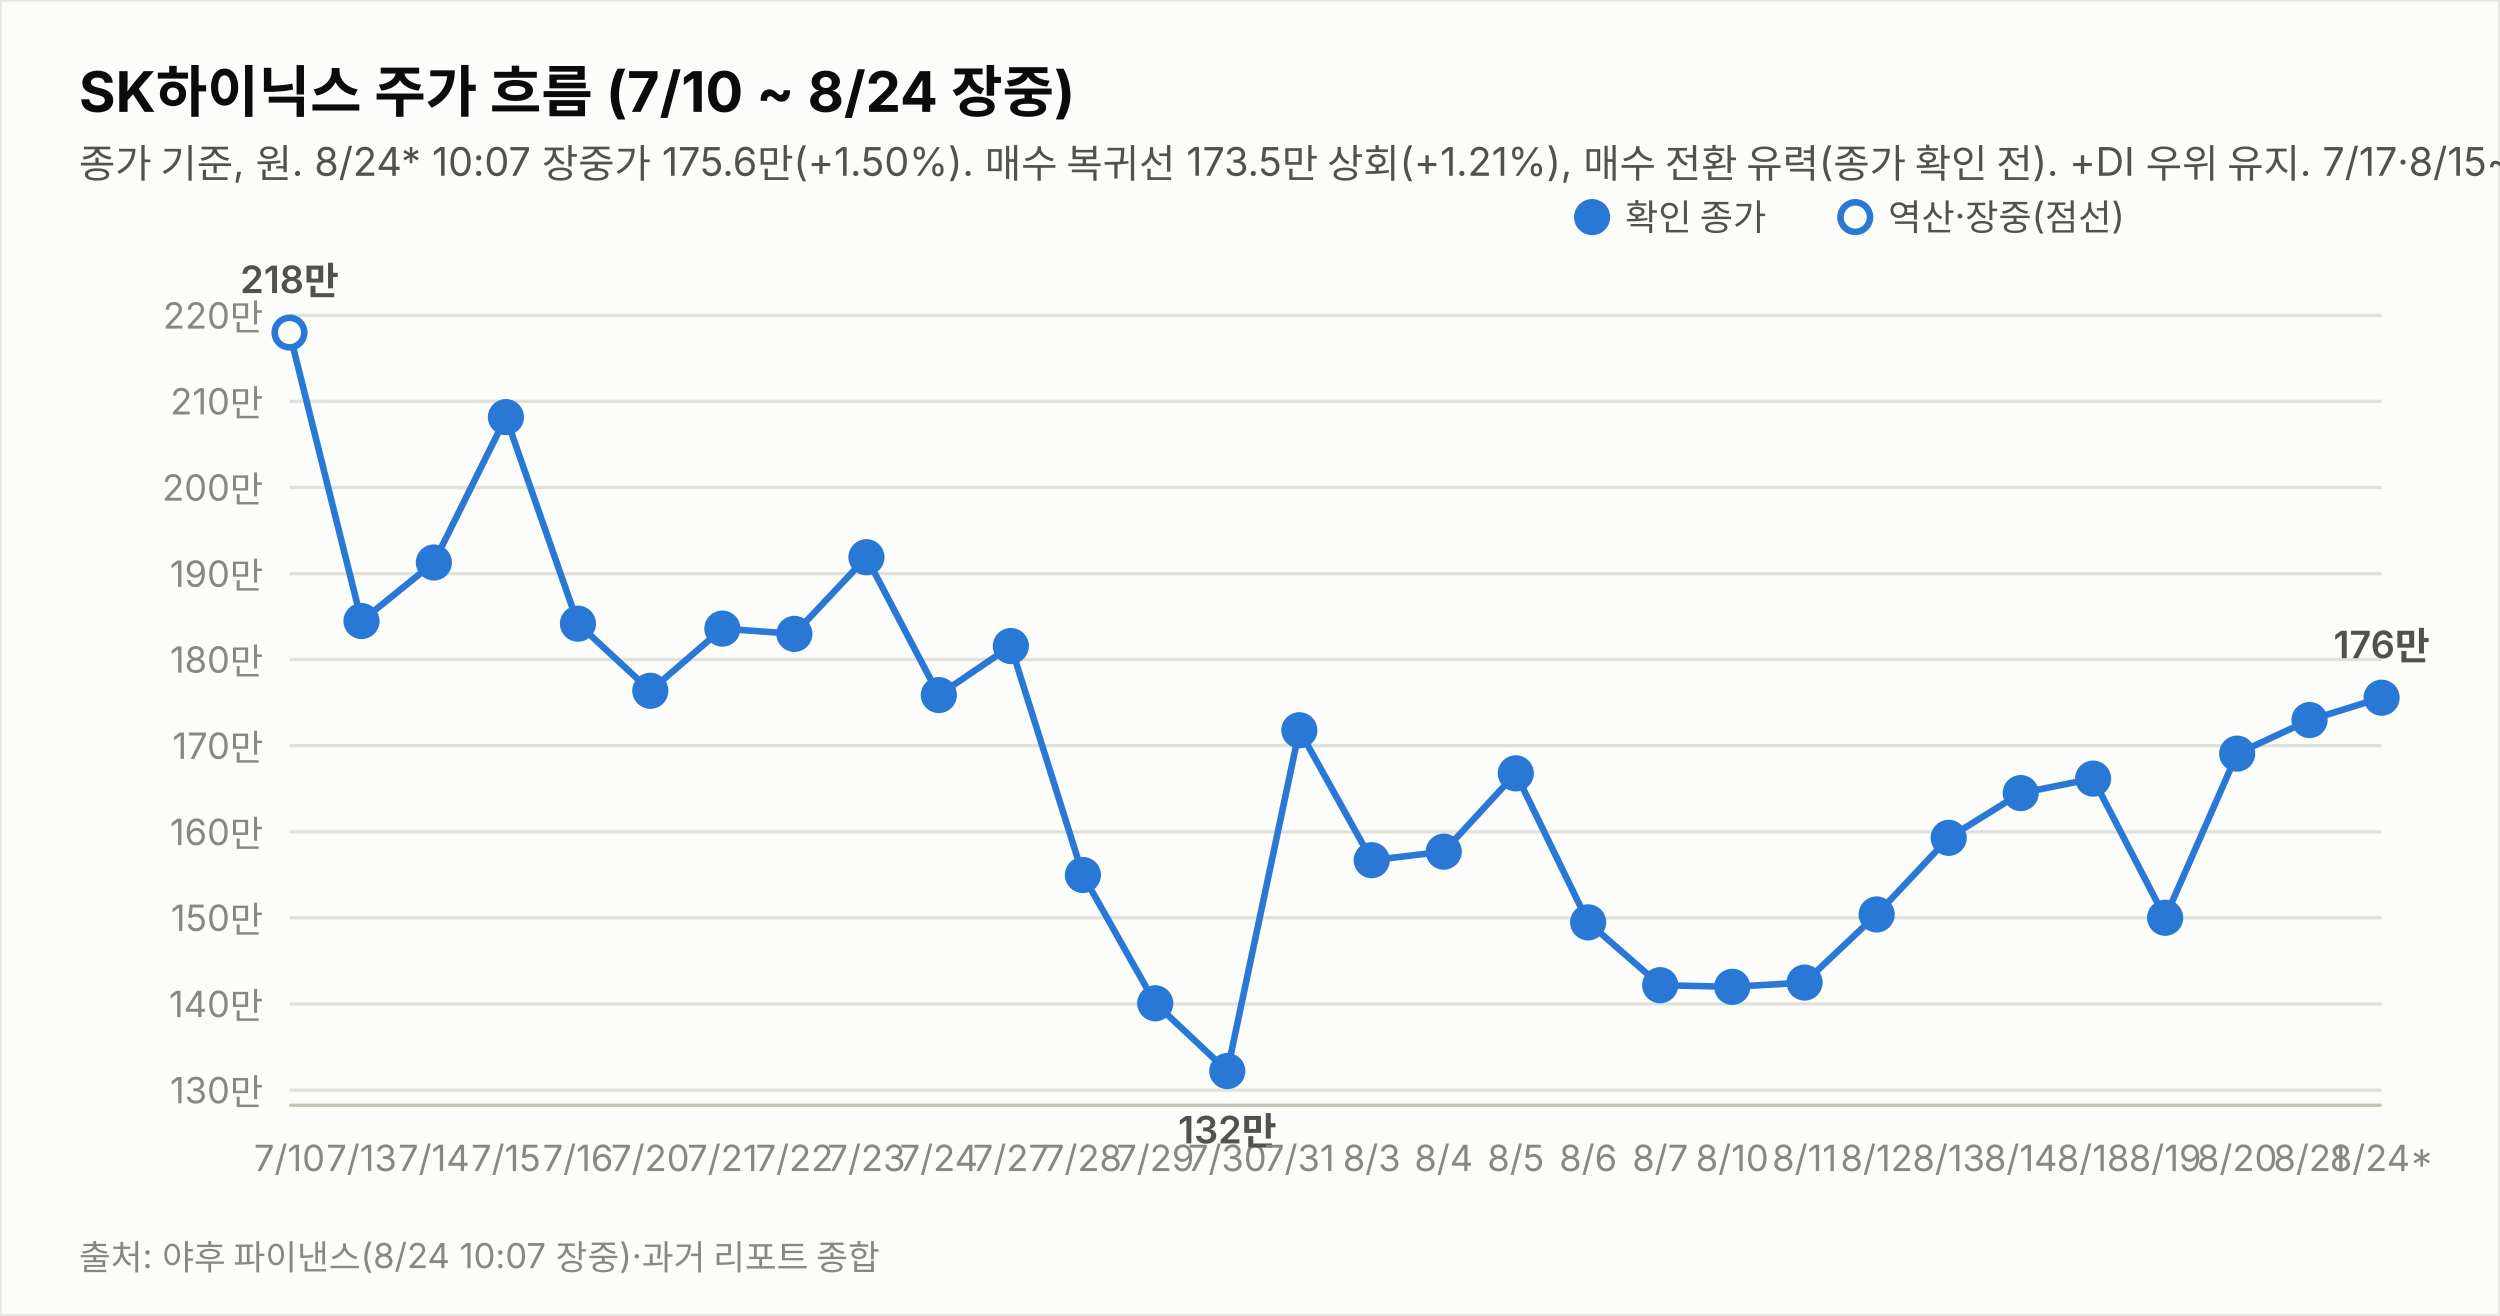
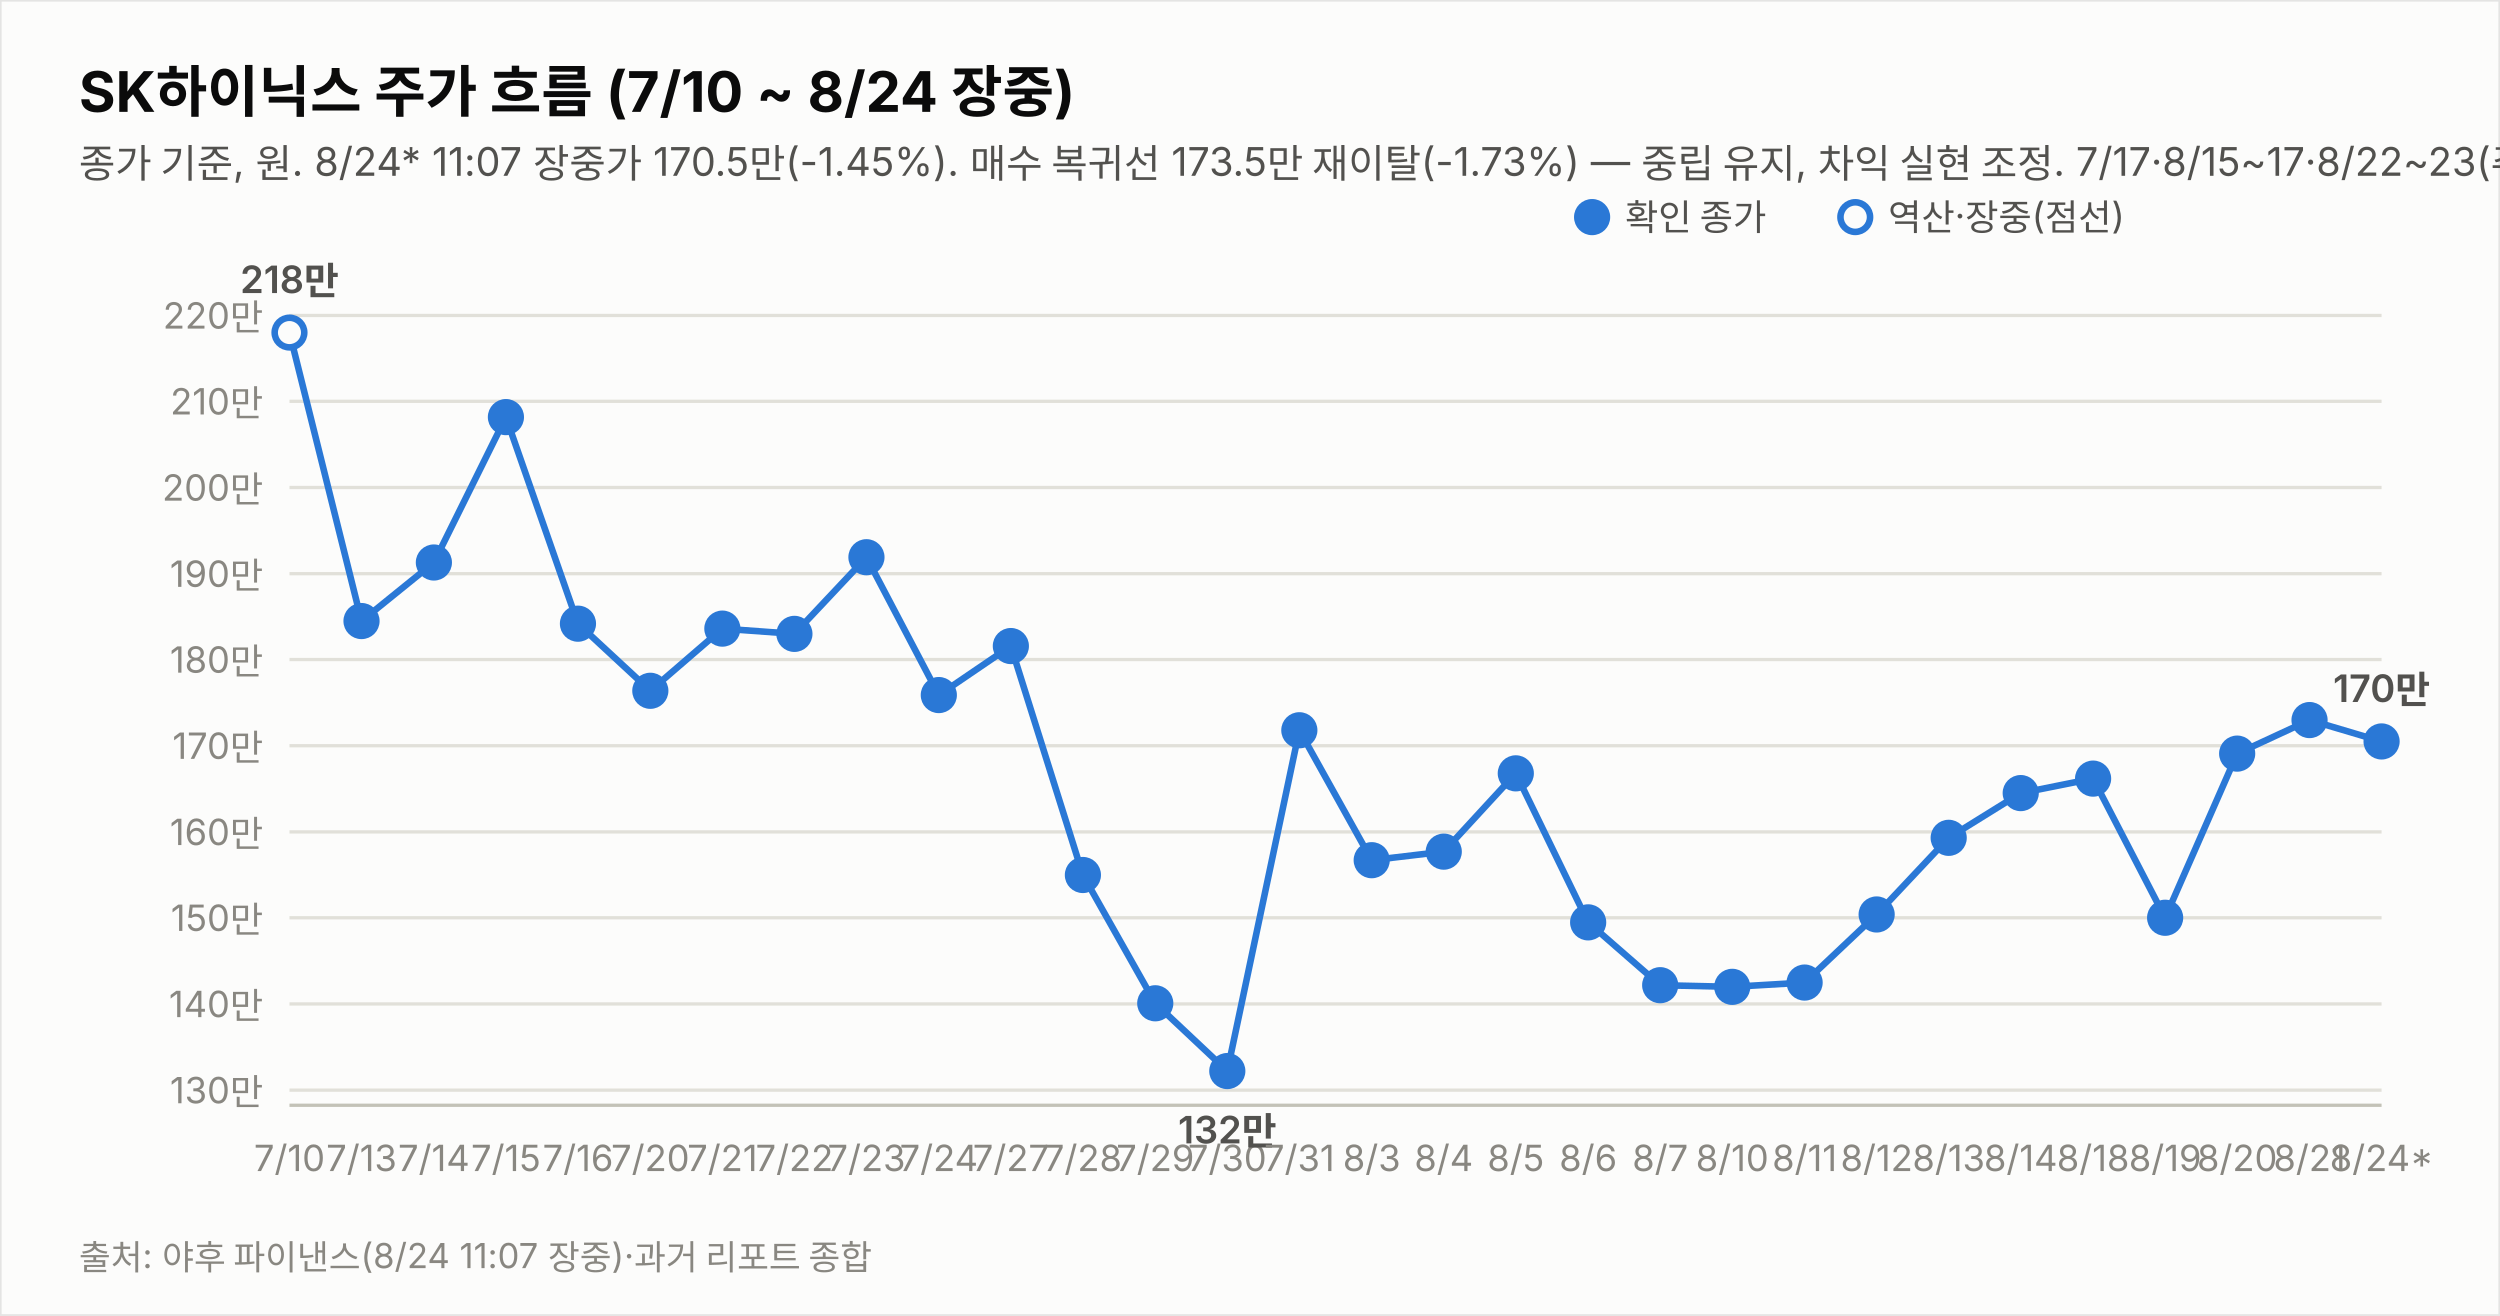
<svg xmlns="http://www.w3.org/2000/svg" width="760" height="400" viewBox="0 0 760 400" font-family="system-ui,-apple-system,&quot;Segoe UI&quot;,&quot;Malgun Gothic&quot;,&quot;Apple SD Gothic Neo&quot;,sans-serif">
  <rect width="760" height="400" fill="#fcfcfb" stroke="rgba(11,11,11,0.10)" />
  <text x="24" y="34" font-size="17" font-weight="700" fill="#0b0b0b">SK하이닉스 주가 흐름 (7/10 ~ 8/24 장중)</text>
-   <text x="24" y="54" font-size="12" fill="#52514e">종가 기준, 원. 8/24* 10:07 장중가 175.6만(+1.50%). 매수 복귀선 173.5만 상회(+1.21%), 매수 전환 유력(종가 확인 전). +DI 우위 유지. 7/17·8/15~17·8/22~23(주말) 휴장.</text>
+   <text x="24" y="54" font-size="12" fill="#52514e">종가 기준, 원. 8/24* 11:07 장중가 170.5만(-1.45%). 매수 복귀선 173.5만 재이탈(-1.73%) — 중립 유지, 차익 실현 조정. 7/17·8/15~17·8/22~23(주말) 휴장.</text>
  <line x1="88" y1="331.4" x2="724" y2="331.4" stroke="#e1e0d9" stroke-width="1" />
  <text x="80" y="335.4" font-size="11" fill="#898781" text-anchor="end" style="font-variant-numeric:tabular-nums">130만</text>
  <line x1="88" y1="305.2" x2="724" y2="305.2" stroke="#e1e0d9" stroke-width="1" />
  <text x="80" y="309.2" font-size="11" fill="#898781" text-anchor="end" style="font-variant-numeric:tabular-nums">140만</text>
  <line x1="88" y1="279.0" x2="724" y2="279.0" stroke="#e1e0d9" stroke-width="1" />
  <text x="80" y="283.0" font-size="11" fill="#898781" text-anchor="end" style="font-variant-numeric:tabular-nums">150만</text>
  <line x1="88" y1="252.9" x2="724" y2="252.9" stroke="#e1e0d9" stroke-width="1" />
  <text x="80" y="256.9" font-size="11" fill="#898781" text-anchor="end" style="font-variant-numeric:tabular-nums">160만</text>
  <line x1="88" y1="226.7" x2="724" y2="226.7" stroke="#e1e0d9" stroke-width="1" />
  <text x="80" y="230.7" font-size="11" fill="#898781" text-anchor="end" style="font-variant-numeric:tabular-nums">170만</text>
  <line x1="88" y1="200.5" x2="724" y2="200.5" stroke="#e1e0d9" stroke-width="1" />
  <text x="80" y="204.5" font-size="11" fill="#898781" text-anchor="end" style="font-variant-numeric:tabular-nums">180만</text>
  <line x1="88" y1="174.4" x2="724" y2="174.4" stroke="#e1e0d9" stroke-width="1" />
  <text x="80" y="178.4" font-size="11" fill="#898781" text-anchor="end" style="font-variant-numeric:tabular-nums">190만</text>
  <line x1="88" y1="148.2" x2="724" y2="148.2" stroke="#e1e0d9" stroke-width="1" />
  <text x="80" y="152.2" font-size="11" fill="#898781" text-anchor="end" style="font-variant-numeric:tabular-nums">200만</text>
  <line x1="88" y1="122.0" x2="724" y2="122.0" stroke="#e1e0d9" stroke-width="1" />
  <text x="80" y="126.0" font-size="11" fill="#898781" text-anchor="end" style="font-variant-numeric:tabular-nums">210만</text>
  <line x1="88" y1="95.9" x2="724" y2="95.9" stroke="#e1e0d9" stroke-width="1" />
  <text x="80" y="99.9" font-size="11" fill="#898781" text-anchor="end" style="font-variant-numeric:tabular-nums">220만</text>
  <line x1="88" y1="336" x2="724" y2="336" stroke="#c3c2b7" stroke-width="1" />
-   <path d="M88.0,101.1 L109.9,188.8 L131.9,171.0 L153.8,126.8 L175.7,189.6 L197.7,210.0 L219.6,191.1 L241.5,192.7 L263.4,169.4 L285.4,211.3 L307.3,196.4 L329.2,266.0 L351.2,305.0 L373.1,325.6 L395.0,222.0 L417.0,261.5 L438.9,258.9 L460.8,235.1 L482.8,280.4 L504.7,299.5 L526.6,300.0 L548.6,298.7 L570.5,278.0 L592.4,254.7 L614.3,241.1 L636.3,236.7 L658.2,279.0 L680.1,229.1 L702.1,218.9 L724.0,212.1" fill="none" stroke="#2a78d6" stroke-width="2" />
+   <path d="M88.0,101.1 L109.9,188.8 L131.9,171.0 L153.8,126.8 L175.7,189.6 L197.7,210.0 L219.6,191.1 L241.5,192.7 L263.4,169.4 L285.4,211.3 L307.3,196.4 L329.2,266.0 L351.2,305.0 L373.1,325.6 L395.0,222.0 L417.0,261.5 L438.9,258.9 L460.8,235.1 L482.8,280.4 L504.7,299.5 L526.6,300.0 L548.6,298.7 L570.5,278.0 L592.4,254.7 L614.3,241.1 L636.3,236.7 L658.2,279.0 L680.1,229.1 L702.1,218.9 L724.0,225.4" fill="none" stroke="#2a78d6" stroke-width="2" />
  <circle cx="88.0" cy="101.1" r="4.5" fill="#fcfcfb" stroke="#2a78d6" stroke-width="2" />
  <text x="88.0" y="356" font-size="11" fill="#898781" text-anchor="middle">7/10</text>
  <text x="88.0" y="89.1" font-size="11.5" font-weight="600" fill="#52514e" text-anchor="middle" style="font-variant-numeric:tabular-nums">218만</text>
  <circle cx="109.9" cy="188.8" r="4.5" fill="#2a78d6" stroke="#2a78d6" stroke-width="2" />
  <text x="109.9" y="356" font-size="11" fill="#898781" text-anchor="middle">7/13</text>
  <circle cx="131.9" cy="171.0" r="4.5" fill="#2a78d6" stroke="#2a78d6" stroke-width="2" />
  <text x="131.9" y="356" font-size="11" fill="#898781" text-anchor="middle">7/14</text>
  <circle cx="153.8" cy="126.8" r="4.5" fill="#2a78d6" stroke="#2a78d6" stroke-width="2" />
  <text x="153.8" y="356" font-size="11" fill="#898781" text-anchor="middle">7/15</text>
  <circle cx="175.7" cy="189.6" r="4.5" fill="#2a78d6" stroke="#2a78d6" stroke-width="2" />
  <text x="175.7" y="356" font-size="11" fill="#898781" text-anchor="middle">7/16</text>
  <circle cx="197.7" cy="210.0" r="4.5" fill="#2a78d6" stroke="#2a78d6" stroke-width="2" />
  <text x="197.7" y="356" font-size="11" fill="#898781" text-anchor="middle">7/20</text>
  <circle cx="219.6" cy="191.1" r="4.5" fill="#2a78d6" stroke="#2a78d6" stroke-width="2" />
  <text x="219.6" y="356" font-size="11" fill="#898781" text-anchor="middle">7/21</text>
  <circle cx="241.5" cy="192.7" r="4.5" fill="#2a78d6" stroke="#2a78d6" stroke-width="2" />
  <text x="241.5" y="356" font-size="11" fill="#898781" text-anchor="middle">7/22</text>
  <circle cx="263.4" cy="169.4" r="4.5" fill="#2a78d6" stroke="#2a78d6" stroke-width="2" />
  <text x="263.4" y="356" font-size="11" fill="#898781" text-anchor="middle">7/23</text>
  <circle cx="285.4" cy="211.3" r="4.5" fill="#2a78d6" stroke="#2a78d6" stroke-width="2" />
  <text x="285.4" y="356" font-size="11" fill="#898781" text-anchor="middle">7/24</text>
  <circle cx="307.3" cy="196.4" r="4.5" fill="#2a78d6" stroke="#2a78d6" stroke-width="2" />
  <text x="307.3" y="356" font-size="11" fill="#898781" text-anchor="middle">7/27</text>
  <circle cx="329.2" cy="266.0" r="4.5" fill="#2a78d6" stroke="#2a78d6" stroke-width="2" />
  <text x="329.2" y="356" font-size="11" fill="#898781" text-anchor="middle">7/28</text>
  <circle cx="351.2" cy="305.0" r="4.5" fill="#2a78d6" stroke="#2a78d6" stroke-width="2" />
  <text x="351.2" y="356" font-size="11" fill="#898781" text-anchor="middle">7/29</text>
  <circle cx="373.1" cy="325.6" r="4.5" fill="#2a78d6" stroke="#2a78d6" stroke-width="2" />
  <text x="373.1" y="356" font-size="11" fill="#898781" text-anchor="middle">7/30</text>
  <text x="373.1" y="347.6" font-size="11.5" font-weight="600" fill="#52514e" text-anchor="middle" style="font-variant-numeric:tabular-nums">132만</text>
  <circle cx="395.0" cy="222.0" r="4.5" fill="#2a78d6" stroke="#2a78d6" stroke-width="2" />
  <text x="395.0" y="356" font-size="11" fill="#898781" text-anchor="middle">7/31</text>
  <circle cx="417.0" cy="261.5" r="4.5" fill="#2a78d6" stroke="#2a78d6" stroke-width="2" />
  <text x="417.0" y="356" font-size="11" fill="#898781" text-anchor="middle">8/3</text>
  <circle cx="438.9" cy="258.9" r="4.5" fill="#2a78d6" stroke="#2a78d6" stroke-width="2" />
  <text x="438.9" y="356" font-size="11" fill="#898781" text-anchor="middle">8/4</text>
  <circle cx="460.8" cy="235.1" r="4.5" fill="#2a78d6" stroke="#2a78d6" stroke-width="2" />
  <text x="460.8" y="356" font-size="11" fill="#898781" text-anchor="middle">8/5</text>
  <circle cx="482.8" cy="280.4" r="4.5" fill="#2a78d6" stroke="#2a78d6" stroke-width="2" />
  <text x="482.8" y="356" font-size="11" fill="#898781" text-anchor="middle">8/6</text>
  <circle cx="504.7" cy="299.5" r="4.5" fill="#2a78d6" stroke="#2a78d6" stroke-width="2" />
  <text x="504.7" y="356" font-size="11" fill="#898781" text-anchor="middle">8/7</text>
  <circle cx="526.6" cy="300.0" r="4.5" fill="#2a78d6" stroke="#2a78d6" stroke-width="2" />
  <text x="526.6" y="356" font-size="11" fill="#898781" text-anchor="middle">8/10</text>
  <circle cx="548.6" cy="298.7" r="4.5" fill="#2a78d6" stroke="#2a78d6" stroke-width="2" />
  <text x="548.6" y="356" font-size="11" fill="#898781" text-anchor="middle">8/11</text>
  <circle cx="570.5" cy="278.0" r="4.5" fill="#2a78d6" stroke="#2a78d6" stroke-width="2" />
  <text x="570.5" y="356" font-size="11" fill="#898781" text-anchor="middle">8/12</text>
  <circle cx="592.4" cy="254.7" r="4.5" fill="#2a78d6" stroke="#2a78d6" stroke-width="2" />
  <text x="592.4" y="356" font-size="11" fill="#898781" text-anchor="middle">8/13</text>
  <circle cx="614.3" cy="241.1" r="4.5" fill="#2a78d6" stroke="#2a78d6" stroke-width="2" />
  <text x="614.3" y="356" font-size="11" fill="#898781" text-anchor="middle">8/14</text>
  <circle cx="636.3" cy="236.7" r="4.5" fill="#2a78d6" stroke="#2a78d6" stroke-width="2" />
  <text x="636.3" y="356" font-size="11" fill="#898781" text-anchor="middle">8/18</text>
  <circle cx="658.2" cy="279.0" r="4.5" fill="#2a78d6" stroke="#2a78d6" stroke-width="2" />
  <text x="658.2" y="356" font-size="11" fill="#898781" text-anchor="middle">8/19</text>
  <circle cx="680.1" cy="229.1" r="4.5" fill="#2a78d6" stroke="#2a78d6" stroke-width="2" />
  <text x="680.1" y="356" font-size="11" fill="#898781" text-anchor="middle">8/20</text>
  <circle cx="702.1" cy="218.9" r="4.5" fill="#2a78d6" stroke="#2a78d6" stroke-width="2" />
  <text x="702.1" y="356" font-size="11" fill="#898781" text-anchor="middle">8/21</text>
-   <circle cx="724.0" cy="212.1" r="4.5" fill="#2a78d6" stroke="#2a78d6" stroke-width="2" />
+   <circle cx="724.0" cy="225.4" r="4.5" fill="#2a78d6" stroke="#2a78d6" stroke-width="2" />
  <text x="724.0" y="356" font-size="11" fill="#898781" text-anchor="middle">8/24*</text>
-   <text x="724.0" y="200.1" font-size="11.5" font-weight="600" fill="#52514e" text-anchor="middle" style="font-variant-numeric:tabular-nums">176만</text>
+   <text x="724.0" y="213.4" font-size="11.5" font-weight="600" fill="#52514e" text-anchor="middle" style="font-variant-numeric:tabular-nums">170만</text>
  <circle cx="484" cy="66" r="4.5" fill="#2a78d6" stroke="#2a78d6" stroke-width="2" />
  <text x="494" y="70" font-size="11" fill="#52514e">확인 종가</text>
  <circle cx="564" cy="66" r="4.5" fill="#fcfcfb" stroke="#2a78d6" stroke-width="2" />
  <text x="574" y="70" font-size="11" fill="#52514e">역산·장중(점선)</text>
-   <text x="24" y="386" font-size="10.5" fill="#898781">출처: 야후 파이낸스(8/24 10:07 장중)·과거 리포트 종합</text>
+   <text x="24" y="386" font-size="10.5" fill="#898781">출처: 야후 파이낸스(8/24 11:07 장중)·과거 리포트 종합</text>
</svg>
